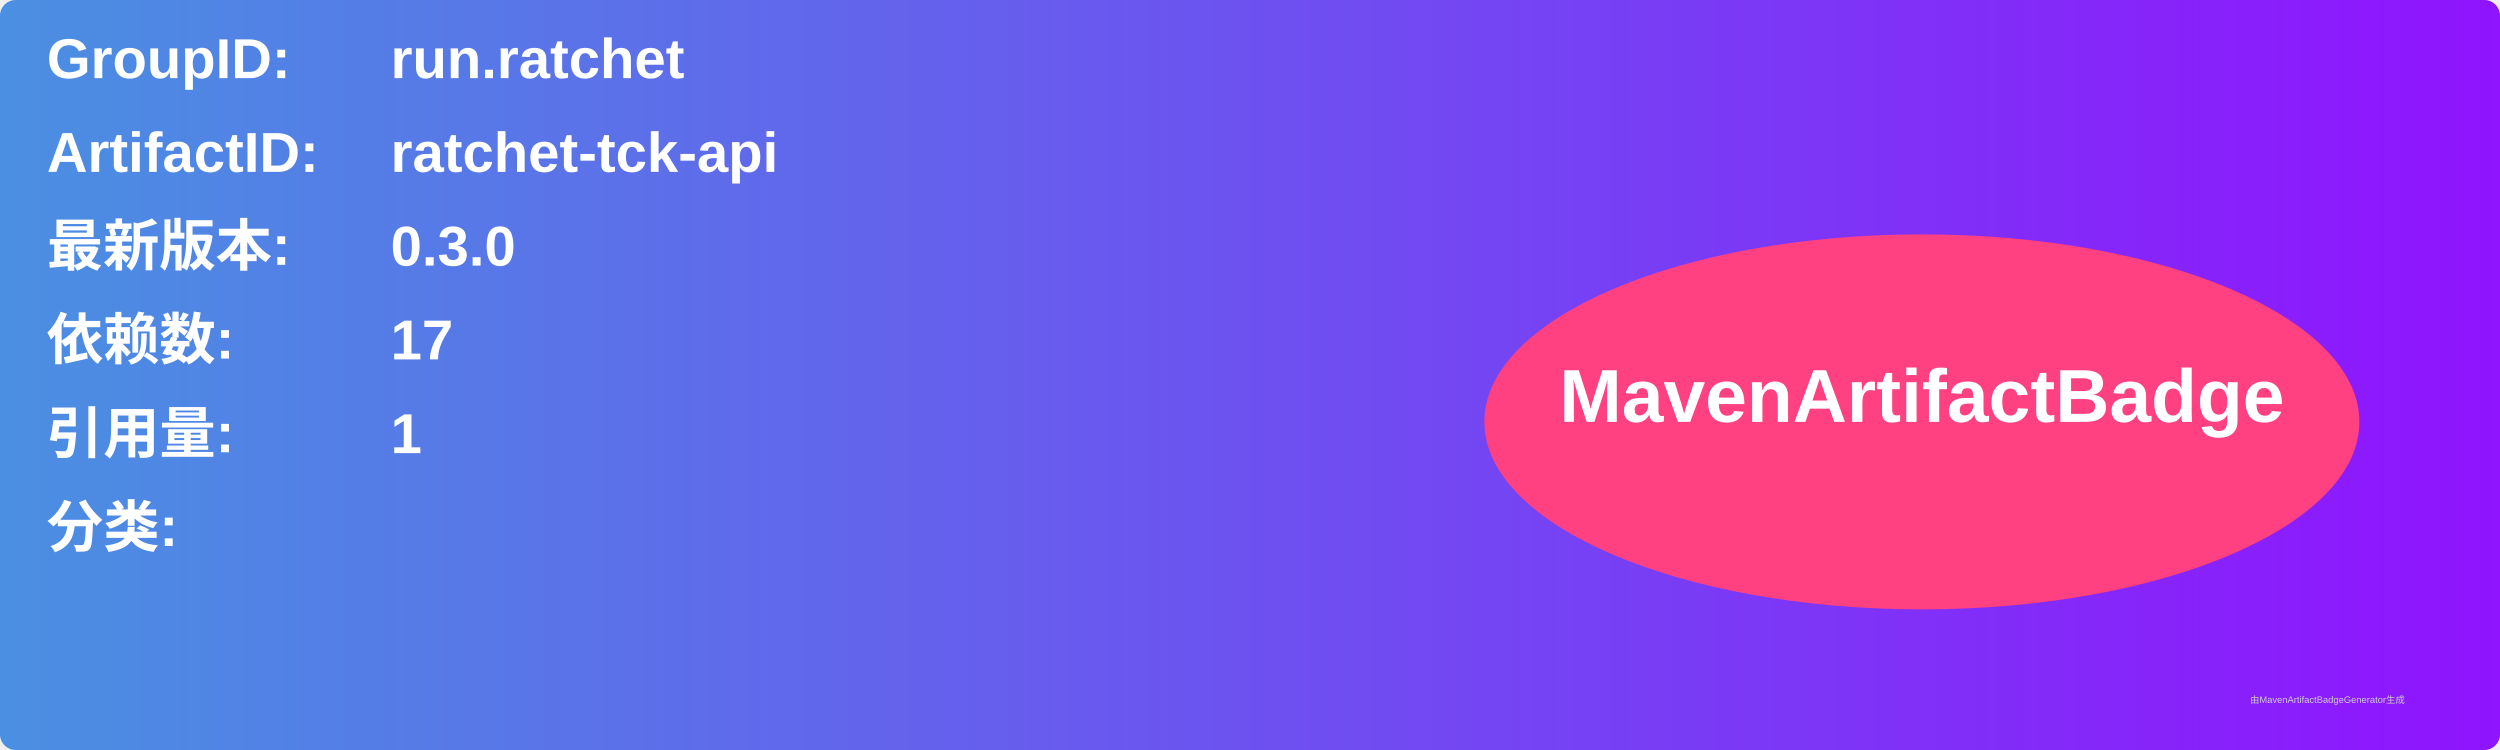
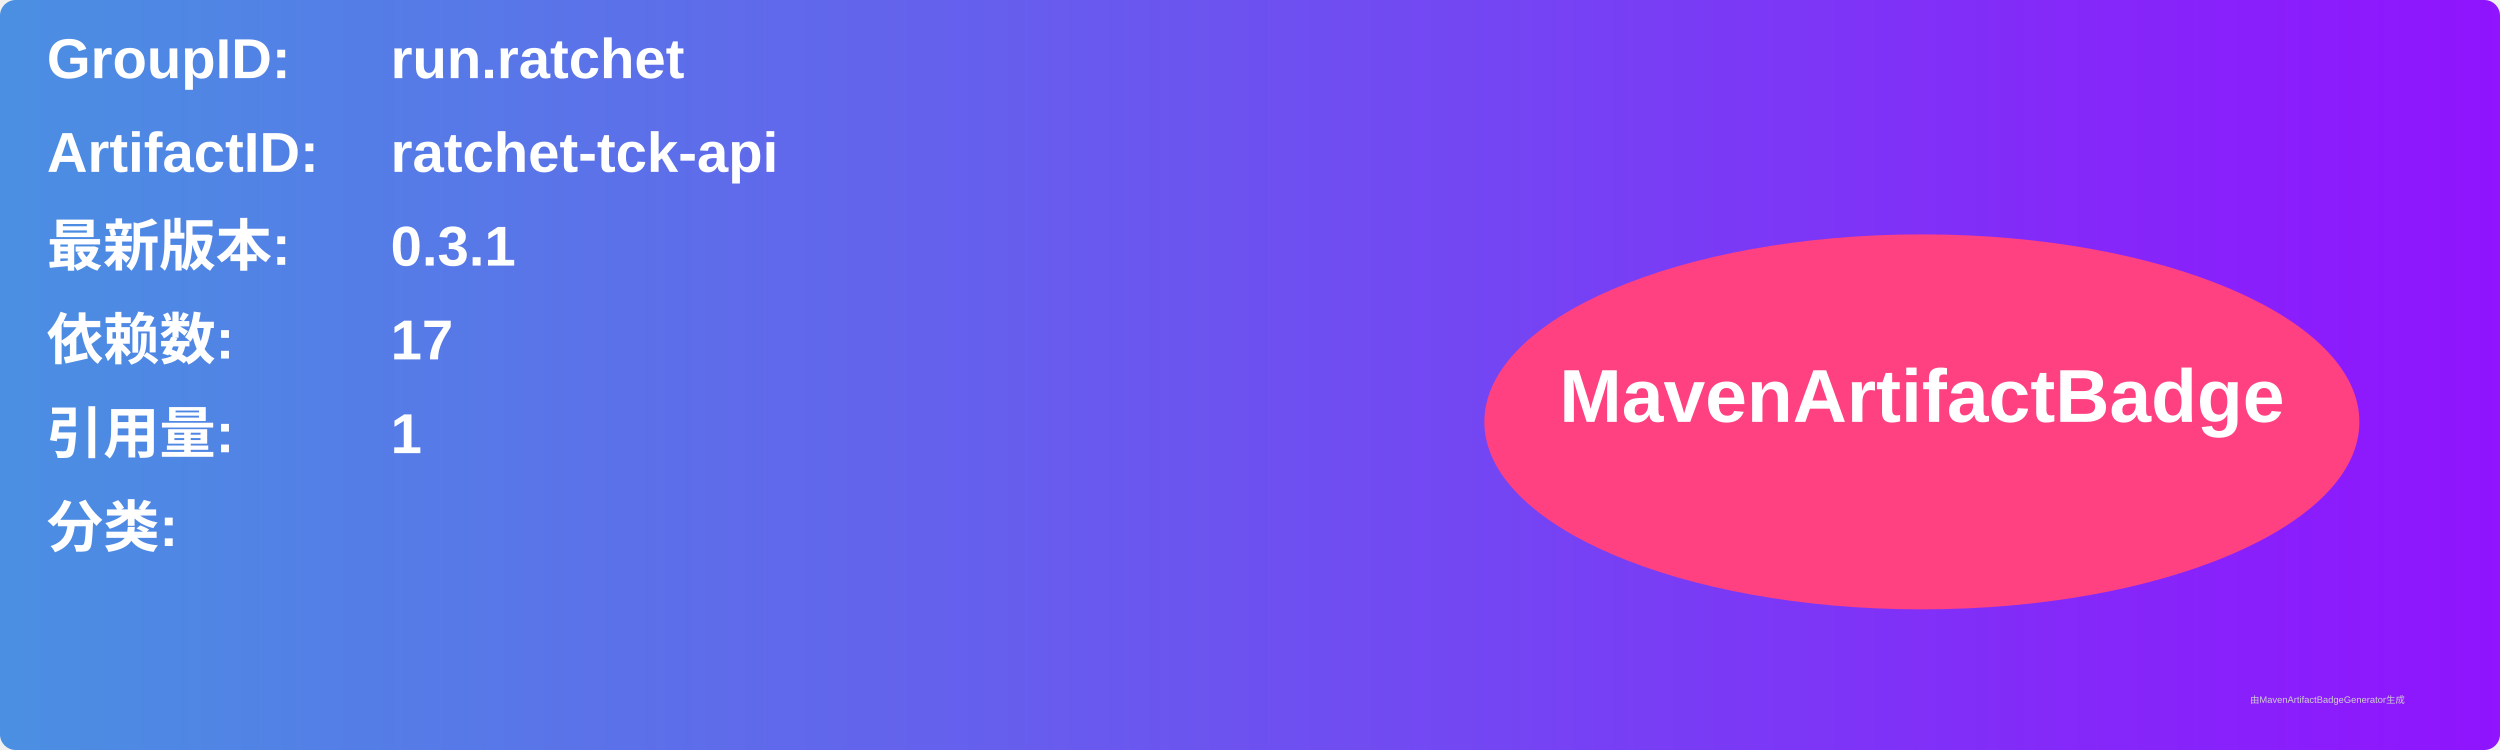
<svg xmlns="http://www.w3.org/2000/svg" width="800" height="240" viewBox="0 0 800 240">
  <linearGradient id="grad" x1="0%" y1="0%" x2="100%" y2="0%">
    <stop offset="0%" stop-color="#4a90e2" />
    <stop offset="100%" stop-color="#9013fe" />
  </linearGradient>
  <rect width="100%" height="100%" rx="5" ry="5" fill="url(#grad)" />
  <g transform="translate(15, 15)">
    <text x="0" y="10" font-family="Arial" font-size="18" fill="white" font-weight="bold" width="260">GroupID:</text>
    <text x="110" y="10" font-family="Arial" font-size="18" fill="white" font-weight="bold" width="460">run.ratchet</text>
    <text x="0" y="40" font-family="Arial" font-size="18" fill="white" font-weight="bold" width="260">ArtifactID:</text>
    <text x="110" y="40" font-family="Arial" font-size="18" fill="white" font-weight="bold" width="460">ratchet-tck-api</text>
    <text x="0" y="70" font-family="Arial" font-size="18" fill="white" font-weight="bold">最新版本:</text>
    <text x="110" y="70" font-family="Arial" font-size="18" fill="white" font-weight="bold">
-       <tspan font-weight="bold">0.3.0</tspan>
+       <tspan font-weight="bold">0.3.1</tspan>
    </text>
    <text x="0" y="100" font-family="Arial" font-size="18" fill="white" font-weight="bold">依赖数: </text>
    <text x="110" y="100" font-family="Arial" font-size="18" fill="white">
      <tspan font-weight="bold">17</tspan>
    </text>
    <text x="0" y="130" font-family="Arial" font-size="18" fill="white" font-weight="bold">引用量: </text>
    <text x="110" y="130" font-family="Arial" font-size="18" fill="white">
      <tspan font-weight="bold">1</tspan>
    </text>
    <text x="0" y="160" font-family="Arial" font-size="18" fill="white" font-weight="bold">分类:</text>
    <text x="10" y="190" font-family="Arial" font-size="10" fill="white">
      <tspan font-weight="bold" />
    </text>
    <ellipse cx="600" cy="120" rx="140" ry="60" fill="#ff4081" />
    <text x="600" y="120" text-anchor="middle" font-family="Arial" font-size="24" fill="white" font-weight="bold">MavenArtifactBadge</text>
  </g>
  <text x="720" y="225" font-family="Arial" font-size="3" fill="#d0d0d0">由MavenArtifactBadgeGenerator生成</text>
</svg>
